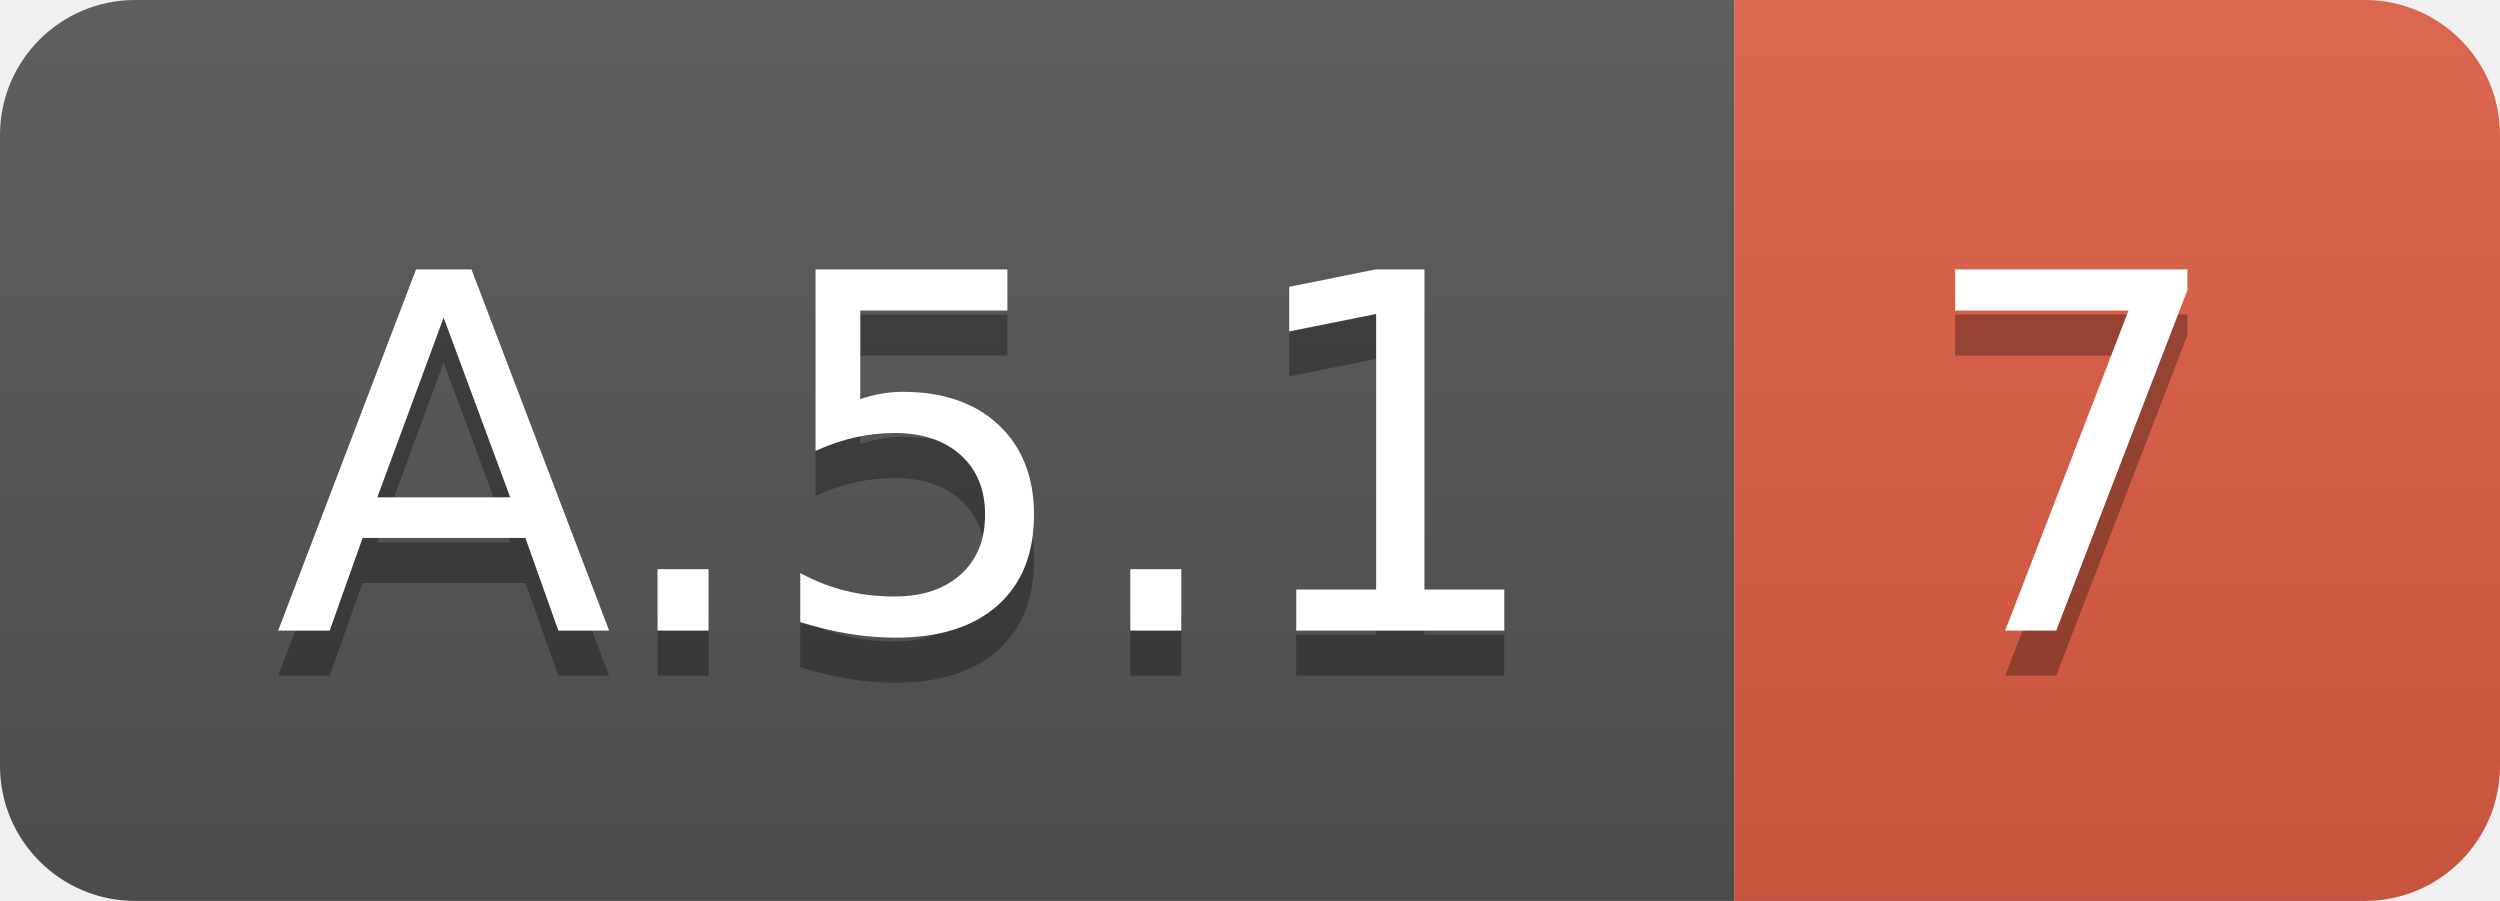
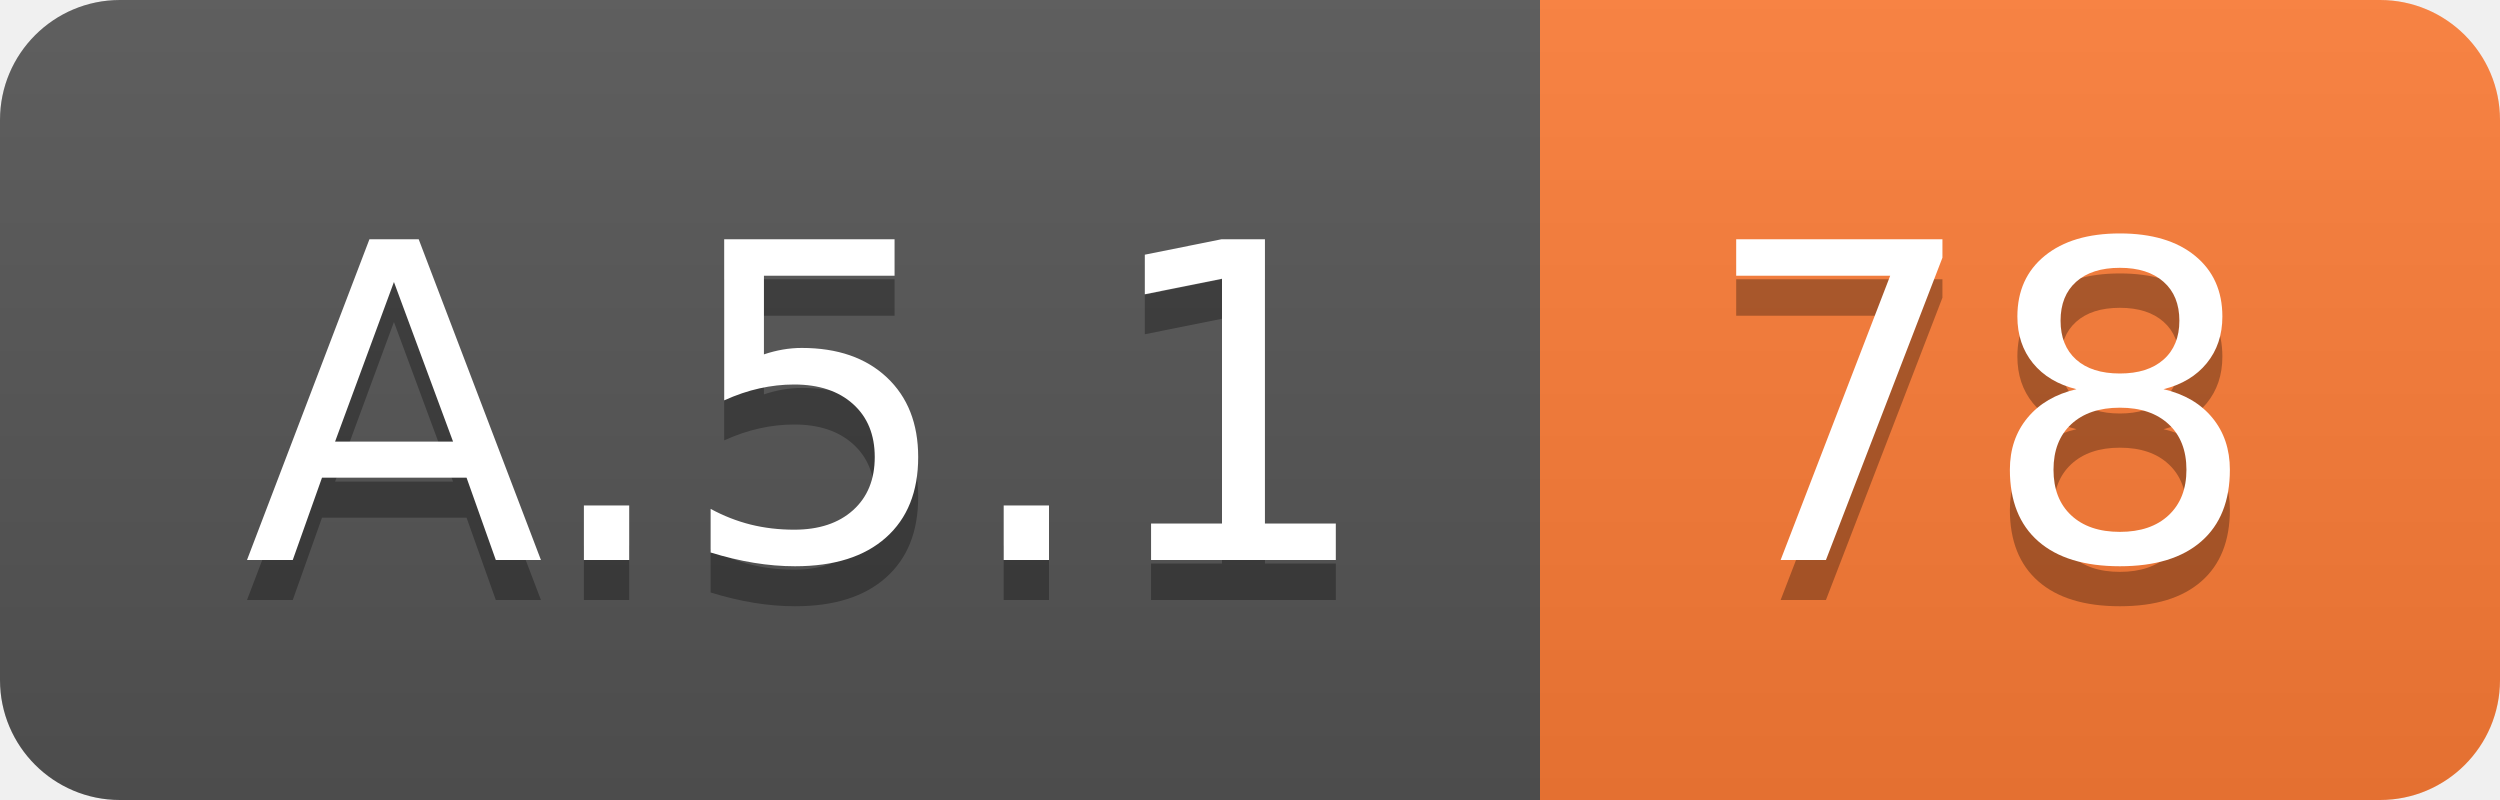
- <svg xmlns="http://www.w3.org/2000/svg" width="55.5" height="20">
+ <svg xmlns="http://www.w3.org/2000/svg" width="62.5" height="20">
  <linearGradient id="smooth" x2="0" y2="100%">
    <stop offset="0" stop-color="#bbb" stop-opacity=".1" />
    <stop offset="1" stop-opacity=".1" />
  </linearGradient>
  <clipPath id="round">
-     <rect width="55.5" height="20" rx="3" fill="#fff" />
+     <rect width="62.5" height="20" rx="3" fill="#fff" />
  </clipPath>
  <g clip-path="url(#round)">
    <rect width="38.5" height="20" fill="#555" />
-     <rect x="38.5" width="17.0" height="20" fill="#e05d44" />
-     <rect width="55.5" height="20" fill="url(#smooth)" />
+     <rect x="38.5" width="24.0" height="20" fill="#fe7d37" />
+     <rect width="62.5" height="20" fill="url(#smooth)" />
  </g>
  <g fill="#fff" text-anchor="middle" font-family="DejaVu Sans,Verdana,Geneva,sans-serif" font-size="110">
    <text x="202.5" y="150" fill="#010101" fill-opacity=".3" transform="scale(0.1)" textLength="285.0" lengthAdjust="spacing">A.5.1</text>
    <text x="202.5" y="140" transform="scale(0.1)" textLength="285.0" lengthAdjust="spacing">A.5.1</text>
-     <text x="460.0" y="150" fill="#010101" fill-opacity=".3" transform="scale(0.1)" textLength="70.0" lengthAdjust="spacing">7</text>
-     <text x="460.0" y="140" transform="scale(0.1)" textLength="70.0" lengthAdjust="spacing">7</text>
+     <text x="495.0" y="150" fill="#010101" fill-opacity=".3" transform="scale(0.1)" textLength="140.0" lengthAdjust="spacing">78</text>
+     <text x="495.0" y="140" transform="scale(0.1)" textLength="140.0" lengthAdjust="spacing">78</text>
  </g>
</svg>
